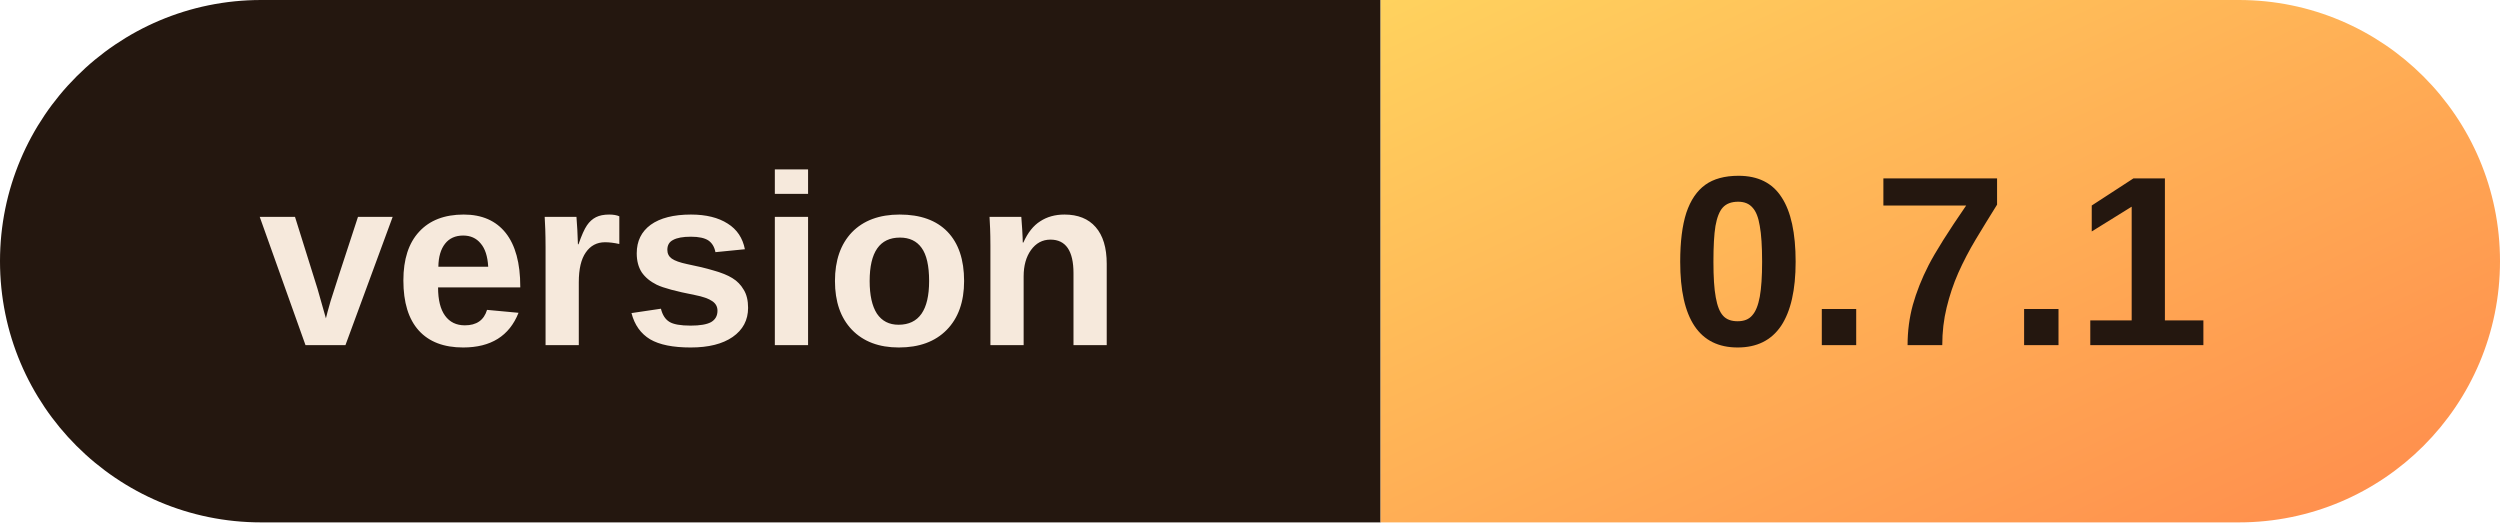
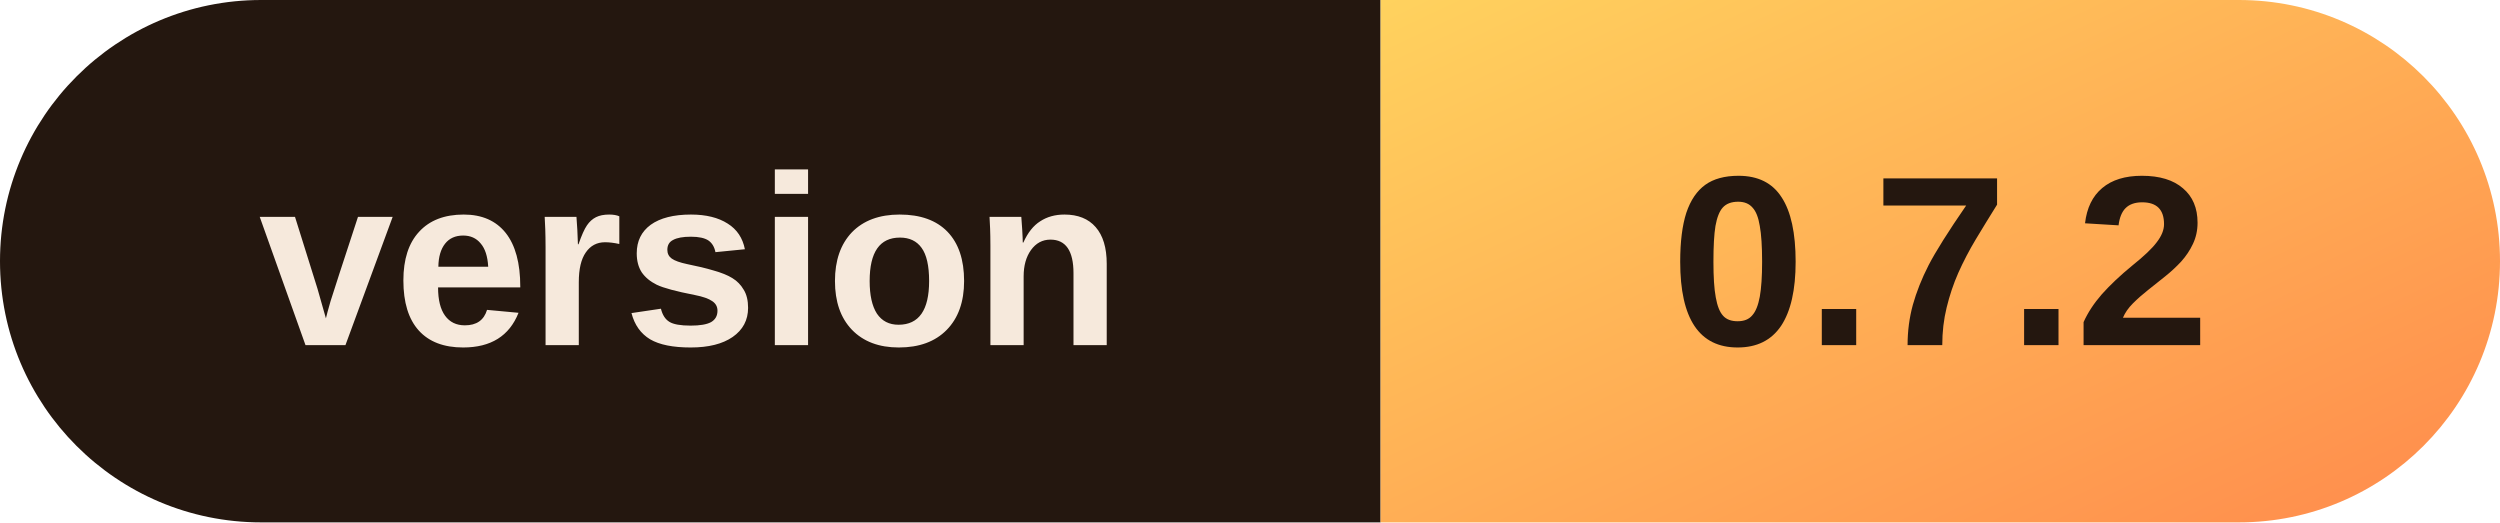
<svg xmlns="http://www.w3.org/2000/svg" width="134" height="28" viewBox="0 0 134 28">
  <defs>
    <clipPath id="r">
      <rect width="134" height="28" rx="14" />
    </clipPath>
    <linearGradient id="f" x1="0" y1="0" x2="1" y2="1">
      <stop offset="0" stop-color="#ffd25e" />
      <stop offset="1" stop-color="#ff8a4c" />
    </linearGradient>
  </defs>
  <style>text{font-family:'Avenir Next','Segoe UI','Helvetica Neue',Arial,sans-serif;font-size:13px;font-weight:600}</style>
  <g clip-path="url(#r)">
    <rect width="74" height="28" fill="#24170f" />
    <rect x="74" width="60" height="28" fill="url(#f)" />
  </g>
  <text x="37" y="18.5" text-anchor="middle" fill="#f6e9dc">version</text>
-   <text x="104" y="18.5" text-anchor="middle" fill="#24170f" font-weight="700">0.7.1</text>
+   <text x="104" y="18.5" text-anchor="middle" fill="#24170f" font-weight="700">0.7.2</text>
</svg>
